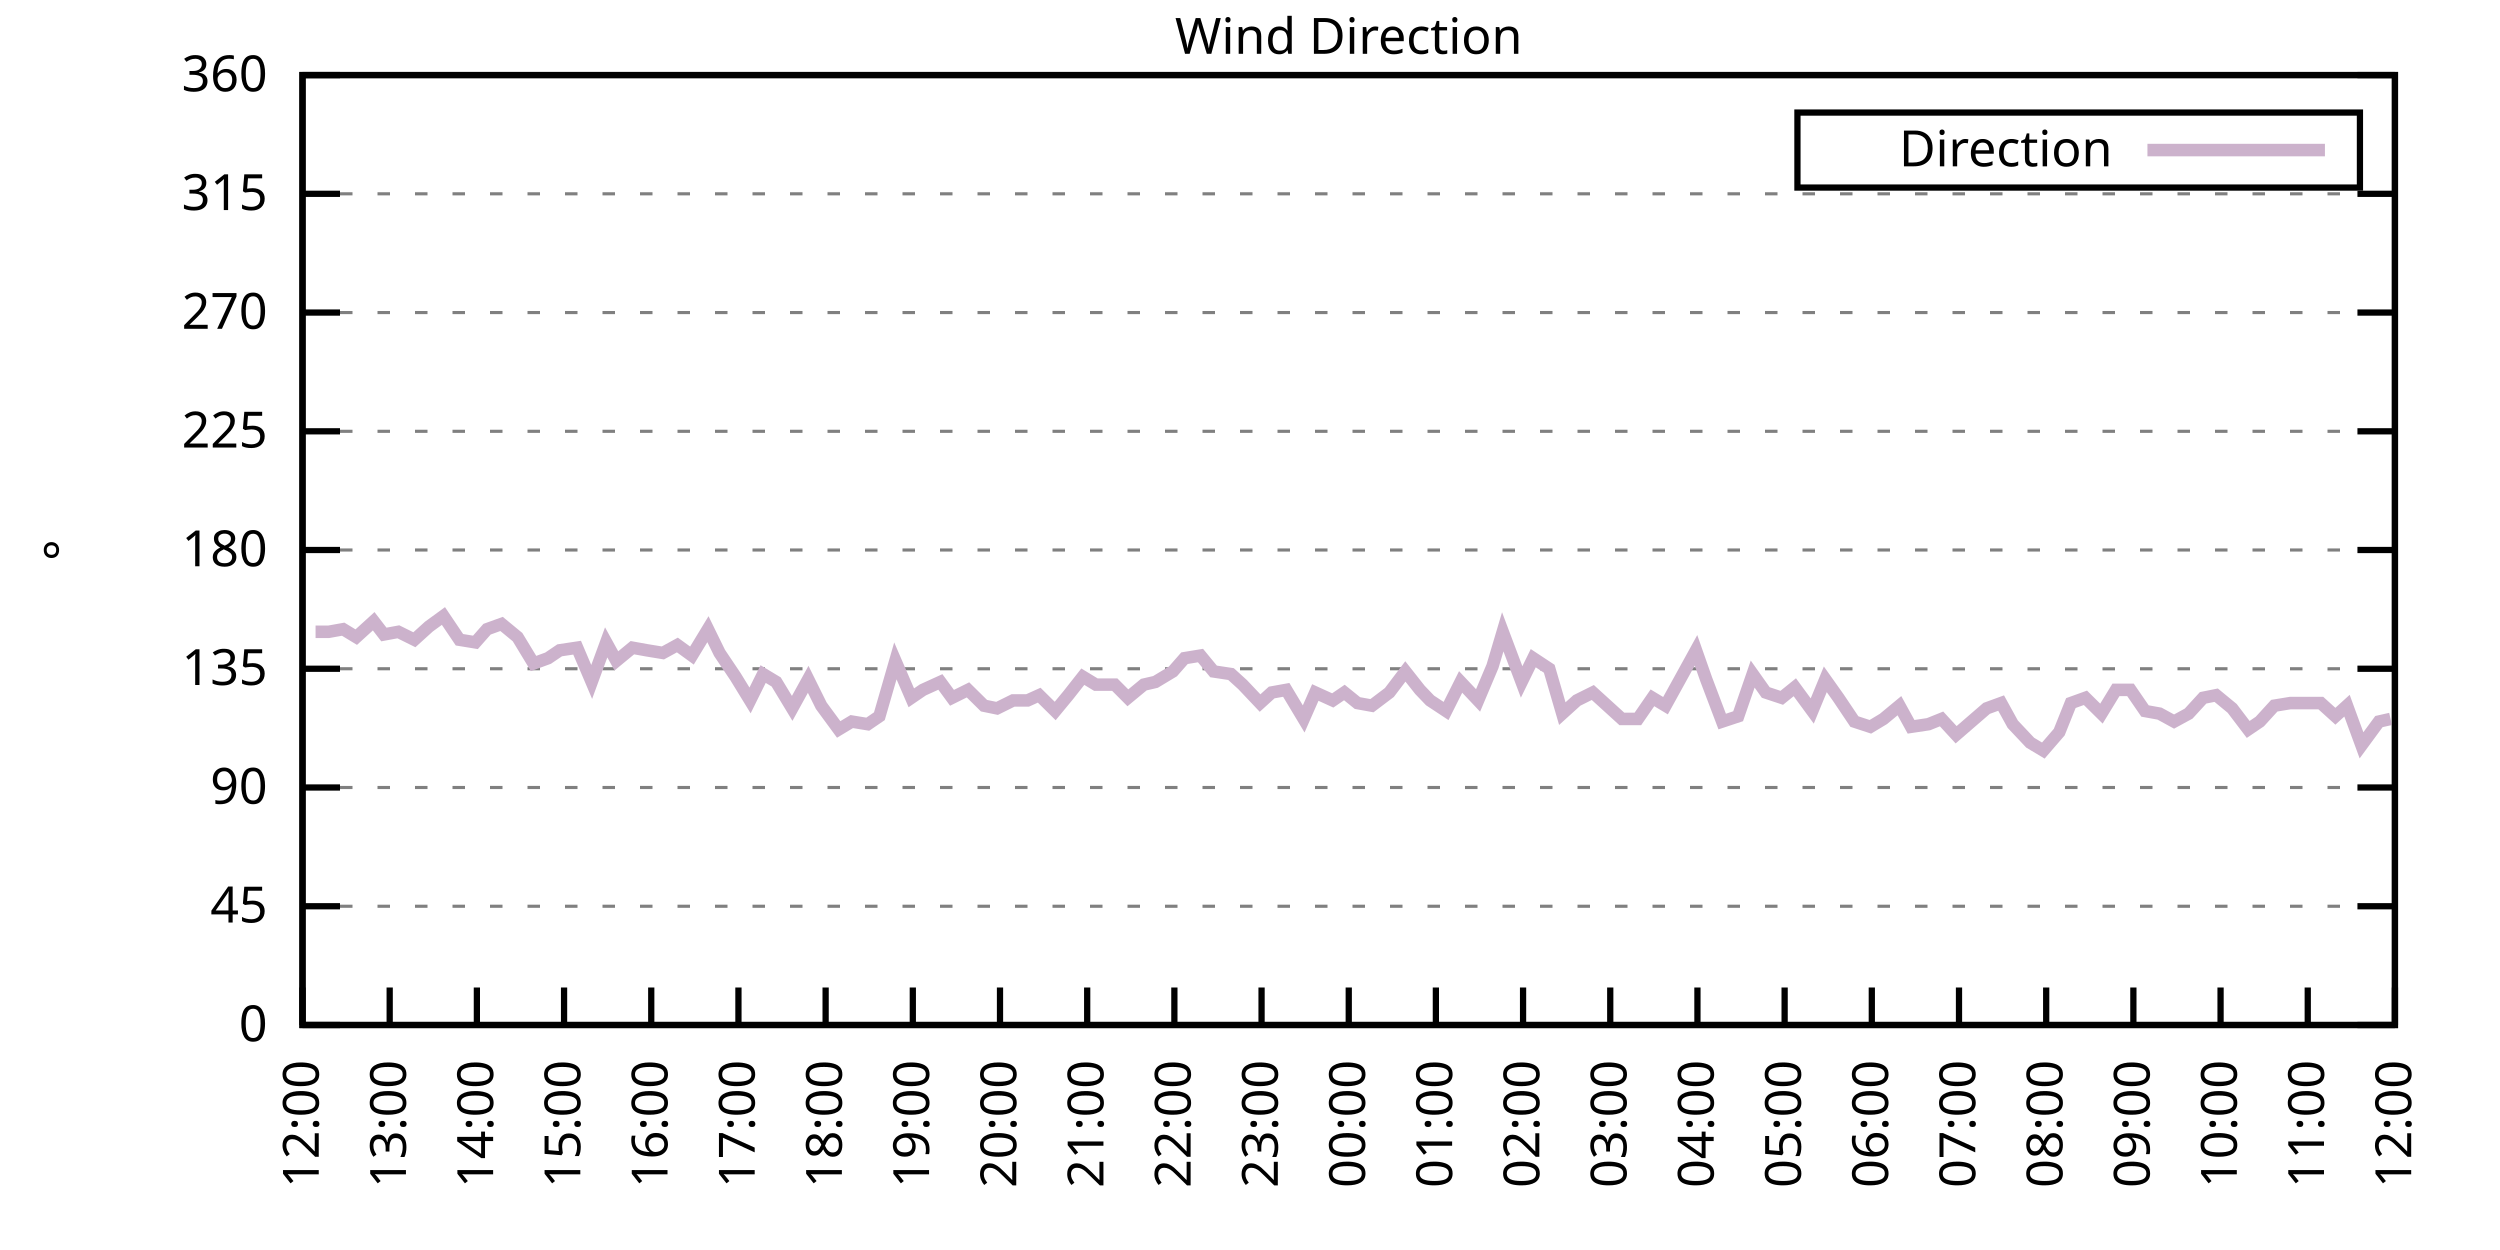
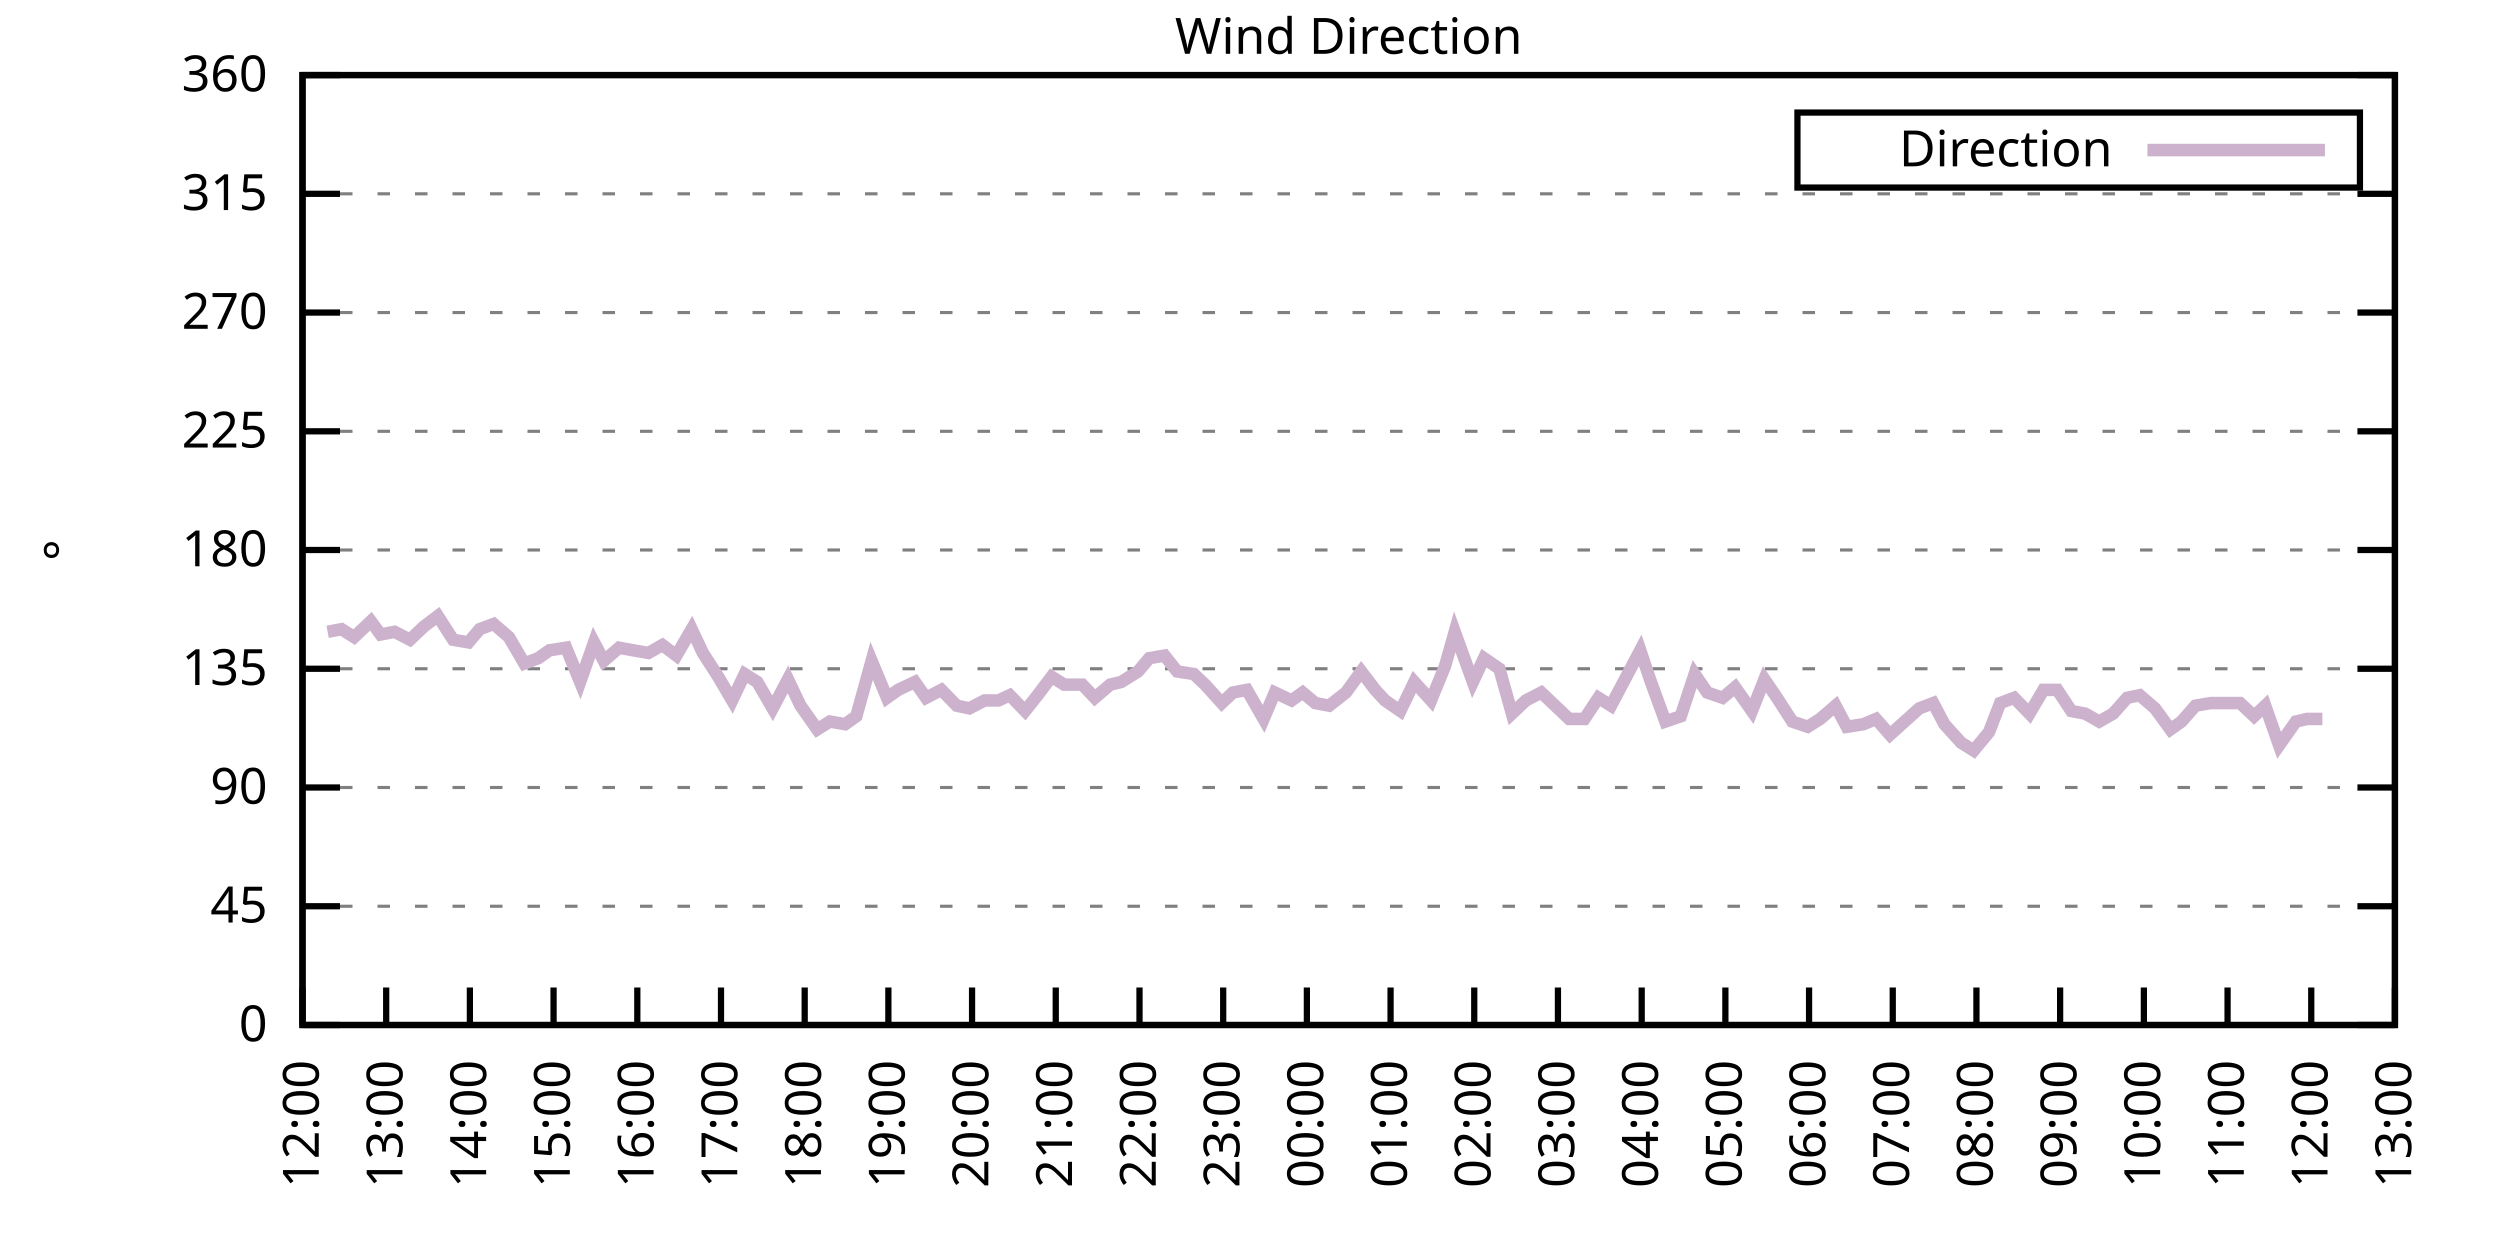
<svg xmlns="http://www.w3.org/2000/svg" xmlns:xlink="http://www.w3.org/1999/xlink" width="400" height="200" viewBox="0 0 400 200">
  <g id="gnuplot_canvas">
    <rect x="0" y="0" width="400" height="200" fill="none" />
    <defs>
      <circle id="gpDot" r="0.5" stroke-width="0.5" stroke="currentColor" />
      <path id="gpPt0" stroke-width="0.333" stroke="currentColor" d="M-1,0 h2 M0,-1 v2" />
      <path id="gpPt1" stroke-width="0.333" stroke="currentColor" d="M-1,-1 L1,1 M1,-1 L-1,1" />
      <path id="gpPt2" stroke-width="0.333" stroke="currentColor" d="M-1,0 L1,0 M0,-1 L0,1 M-1,-1 L1,1 M-1,1 L1,-1" />
      <rect id="gpPt3" stroke-width="0.333" stroke="currentColor" x="-1" y="-1" width="2" height="2" />
      <rect id="gpPt4" stroke-width="0.333" stroke="currentColor" fill="currentColor" x="-1" y="-1" width="2" height="2" />
      <circle id="gpPt5" stroke-width="0.333" stroke="currentColor" cx="0" cy="0" r="1" />
      <use xlink:href="#gpPt5" id="gpPt6" fill="currentColor" stroke="none" />
      <path id="gpPt7" stroke-width="0.333" stroke="currentColor" d="M0,-1.33 L-1.33,0.67 L1.33,0.67 z" />
      <use xlink:href="#gpPt7" id="gpPt8" fill="currentColor" stroke="none" />
      <use xlink:href="#gpPt7" id="gpPt9" stroke="currentColor" transform="rotate(180)" />
      <use xlink:href="#gpPt9" id="gpPt10" fill="currentColor" stroke="none" />
      <use xlink:href="#gpPt3" id="gpPt11" stroke="currentColor" transform="rotate(45)" />
      <use xlink:href="#gpPt11" id="gpPt12" fill="currentColor" stroke="none" />
      <path id="gpPt13" stroke-width="0.333" stroke="currentColor" d="M0,1.330 L1.265,0.411 L0.782,-1.067 L-0.782,-1.076 L-1.265,0.411 z" />
      <use xlink:href="#gpPt13" id="gpPt14" fill="currentColor" stroke="none" />
      <filter id="textbox" filterUnits="objectBoundingBox" x="0" y="0" height="1" width="1">
        <feFlood flood-color="white" flood-opacity="1" result="bgnd" />
        <feComposite in="SourceGraphic" in2="bgnd" operator="atop" />
      </filter>
      <filter id="greybox" filterUnits="objectBoundingBox" x="0" y="0" height="1" width="1">
        <feFlood flood-color="lightgrey" flood-opacity="1" result="grey" />
        <feComposite in="SourceGraphic" in2="grey" operator="atop" />
      </filter>
    </defs>
    <g fill="none" color="white" stroke="currentColor" stroke-width="1.00" stroke-linecap="butt" stroke-linejoin="miter">
</g>
    <g fill="none" color="black" stroke="currentColor" stroke-width="1.00" stroke-linecap="butt" stroke-linejoin="miter">
      <g stroke="none" shape-rendering="crispEdges">
        <polygon fill="rgb(255, 255, 255)" points="48.40,164.00 383.18,164.00 383.18,12.02 48.40,12.02 " />
      </g>
    </g>
    <g fill="none" color="black" stroke="currentColor" stroke-width="1.00" stroke-linecap="butt" stroke-linejoin="miter">
</g>
    <g fill="none" color="black" stroke="black" stroke-width="0.50" stroke-linecap="butt" stroke-linejoin="miter">
</g>
    <g fill="none" color="gray" stroke="currentColor" stroke-width="0.50" stroke-linecap="butt" stroke-linejoin="miter">
      <path stroke="gray" stroke-dasharray="2,4" class="gridline" d="M48.40,164.00 L383.19,164.00  " />
    </g>
    <g fill="none" color="gray" stroke="gray" stroke-width="1.00" stroke-linecap="butt" stroke-linejoin="miter">
</g>
    <g fill="none" color="black" stroke="currentColor" stroke-width="1.00" stroke-linecap="butt" stroke-linejoin="miter">
      <path stroke="black" d="M48.40,164.00 L54.40,164.00 M383.19,164.00 L377.19,164.00  " />
      <g transform="translate(42.80,166.60)" stroke="none" fill="black" font-family="Sans" font-size="8.00" text-anchor="end">
        <text>
          <tspan font-family="Sans"> 0</tspan>
        </text>
      </g>
    </g>
    <g fill="none" color="black" stroke="currentColor" stroke-width="1.00" stroke-linecap="butt" stroke-linejoin="miter">
</g>
    <g fill="none" color="black" stroke="black" stroke-width="0.50" stroke-linecap="butt" stroke-linejoin="miter">
</g>
    <g fill="none" color="gray" stroke="currentColor" stroke-width="0.50" stroke-linecap="butt" stroke-linejoin="miter">
      <path stroke="gray" stroke-dasharray="2,4" class="gridline" d="M48.40,145.00 L383.19,145.00  " />
    </g>
    <g fill="none" color="gray" stroke="gray" stroke-width="1.00" stroke-linecap="butt" stroke-linejoin="miter">
</g>
    <g fill="none" color="black" stroke="currentColor" stroke-width="1.00" stroke-linecap="butt" stroke-linejoin="miter">
      <path stroke="black" d="M48.40,145.00 L54.40,145.00 M383.19,145.00 L377.19,145.00  " />
      <g transform="translate(42.80,147.60)" stroke="none" fill="black" font-family="Sans" font-size="8.00" text-anchor="end">
        <text>
          <tspan font-family="Sans"> 45</tspan>
        </text>
      </g>
    </g>
    <g fill="none" color="black" stroke="currentColor" stroke-width="1.00" stroke-linecap="butt" stroke-linejoin="miter">
</g>
    <g fill="none" color="black" stroke="black" stroke-width="0.50" stroke-linecap="butt" stroke-linejoin="miter">
</g>
    <g fill="none" color="gray" stroke="currentColor" stroke-width="0.50" stroke-linecap="butt" stroke-linejoin="miter">
      <path stroke="gray" stroke-dasharray="2,4" class="gridline" d="M48.40,126.00 L383.19,126.00  " />
    </g>
    <g fill="none" color="gray" stroke="gray" stroke-width="1.00" stroke-linecap="butt" stroke-linejoin="miter">
</g>
    <g fill="none" color="black" stroke="currentColor" stroke-width="1.00" stroke-linecap="butt" stroke-linejoin="miter">
      <path stroke="black" d="M48.40,126.00 L54.40,126.00 M383.19,126.00 L377.19,126.00  " />
      <g transform="translate(42.80,128.60)" stroke="none" fill="black" font-family="Sans" font-size="8.00" text-anchor="end">
        <text>
          <tspan font-family="Sans"> 90</tspan>
        </text>
      </g>
    </g>
    <g fill="none" color="black" stroke="currentColor" stroke-width="1.00" stroke-linecap="butt" stroke-linejoin="miter">
</g>
    <g fill="none" color="black" stroke="black" stroke-width="0.50" stroke-linecap="butt" stroke-linejoin="miter">
</g>
    <g fill="none" color="gray" stroke="currentColor" stroke-width="0.50" stroke-linecap="butt" stroke-linejoin="miter">
      <path stroke="gray" stroke-dasharray="2,4" class="gridline" d="M48.40,107.00 L383.19,107.00  " />
    </g>
    <g fill="none" color="gray" stroke="gray" stroke-width="1.00" stroke-linecap="butt" stroke-linejoin="miter">
</g>
    <g fill="none" color="black" stroke="currentColor" stroke-width="1.00" stroke-linecap="butt" stroke-linejoin="miter">
      <path stroke="black" d="M48.40,107.00 L54.40,107.00 M383.19,107.00 L377.19,107.00  " />
      <g transform="translate(42.80,109.60)" stroke="none" fill="black" font-family="Sans" font-size="8.00" text-anchor="end">
        <text>
          <tspan font-family="Sans"> 135</tspan>
        </text>
      </g>
    </g>
    <g fill="none" color="black" stroke="currentColor" stroke-width="1.00" stroke-linecap="butt" stroke-linejoin="miter">
</g>
    <g fill="none" color="black" stroke="black" stroke-width="0.50" stroke-linecap="butt" stroke-linejoin="miter">
</g>
    <g fill="none" color="gray" stroke="currentColor" stroke-width="0.50" stroke-linecap="butt" stroke-linejoin="miter">
      <path stroke="gray" stroke-dasharray="2,4" class="gridline" d="M48.40,88.00 L383.19,88.00  " />
    </g>
    <g fill="none" color="gray" stroke="gray" stroke-width="1.00" stroke-linecap="butt" stroke-linejoin="miter">
</g>
    <g fill="none" color="black" stroke="currentColor" stroke-width="1.00" stroke-linecap="butt" stroke-linejoin="miter">
      <path stroke="black" d="M48.40,88.00 L54.40,88.00 M383.19,88.00 L377.19,88.00  " />
      <g transform="translate(42.80,90.60)" stroke="none" fill="black" font-family="Sans" font-size="8.00" text-anchor="end">
        <text>
          <tspan font-family="Sans"> 180</tspan>
        </text>
      </g>
    </g>
    <g fill="none" color="black" stroke="currentColor" stroke-width="1.00" stroke-linecap="butt" stroke-linejoin="miter">
</g>
    <g fill="none" color="black" stroke="black" stroke-width="0.50" stroke-linecap="butt" stroke-linejoin="miter">
</g>
    <g fill="none" color="gray" stroke="currentColor" stroke-width="0.50" stroke-linecap="butt" stroke-linejoin="miter">
      <path stroke="gray" stroke-dasharray="2,4" class="gridline" d="M48.40,69.01 L383.19,69.01  " />
    </g>
    <g fill="none" color="gray" stroke="gray" stroke-width="1.00" stroke-linecap="butt" stroke-linejoin="miter">
</g>
    <g fill="none" color="black" stroke="currentColor" stroke-width="1.00" stroke-linecap="butt" stroke-linejoin="miter">
      <path stroke="black" d="M48.40,69.01 L54.40,69.01 M383.19,69.01 L377.19,69.01  " />
      <g transform="translate(42.80,71.61)" stroke="none" fill="black" font-family="Sans" font-size="8.00" text-anchor="end">
        <text>
          <tspan font-family="Sans"> 225</tspan>
        </text>
      </g>
    </g>
    <g fill="none" color="black" stroke="currentColor" stroke-width="1.00" stroke-linecap="butt" stroke-linejoin="miter">
</g>
    <g fill="none" color="black" stroke="black" stroke-width="0.50" stroke-linecap="butt" stroke-linejoin="miter">
</g>
    <g fill="none" color="gray" stroke="currentColor" stroke-width="0.50" stroke-linecap="butt" stroke-linejoin="miter">
      <path stroke="gray" stroke-dasharray="2,4" class="gridline" d="M48.40,50.01 L383.19,50.01  " />
    </g>
    <g fill="none" color="gray" stroke="gray" stroke-width="1.00" stroke-linecap="butt" stroke-linejoin="miter">
</g>
    <g fill="none" color="black" stroke="currentColor" stroke-width="1.00" stroke-linecap="butt" stroke-linejoin="miter">
      <path stroke="black" d="M48.40,50.01 L54.40,50.01 M383.19,50.01 L377.19,50.01  " />
      <g transform="translate(42.80,52.61)" stroke="none" fill="black" font-family="Sans" font-size="8.00" text-anchor="end">
        <text>
          <tspan font-family="Sans"> 270</tspan>
        </text>
      </g>
    </g>
    <g fill="none" color="black" stroke="currentColor" stroke-width="1.00" stroke-linecap="butt" stroke-linejoin="miter">
</g>
    <g fill="none" color="black" stroke="black" stroke-width="0.50" stroke-linecap="butt" stroke-linejoin="miter">
</g>
    <g fill="none" color="gray" stroke="currentColor" stroke-width="0.50" stroke-linecap="butt" stroke-linejoin="miter">
      <path stroke="gray" stroke-dasharray="2,4" class="gridline" d="M48.40,31.01 L383.19,31.01  " />
    </g>
    <g fill="none" color="gray" stroke="gray" stroke-width="1.00" stroke-linecap="butt" stroke-linejoin="miter">
</g>
    <g fill="none" color="black" stroke="currentColor" stroke-width="1.00" stroke-linecap="butt" stroke-linejoin="miter">
      <path stroke="black" d="M48.40,31.01 L54.40,31.01 M383.19,31.01 L377.19,31.01  " />
      <g transform="translate(42.80,33.61)" stroke="none" fill="black" font-family="Sans" font-size="8.00" text-anchor="end">
        <text>
          <tspan font-family="Sans"> 315</tspan>
        </text>
      </g>
    </g>
    <g fill="none" color="black" stroke="currentColor" stroke-width="1.00" stroke-linecap="butt" stroke-linejoin="miter">
</g>
    <g fill="none" color="black" stroke="black" stroke-width="0.50" stroke-linecap="butt" stroke-linejoin="miter">
</g>
    <g fill="none" color="gray" stroke="currentColor" stroke-width="0.50" stroke-linecap="butt" stroke-linejoin="miter">
      <path stroke="gray" stroke-dasharray="2,4" class="gridline" d="M48.40,12.01 L383.19,12.01  " />
    </g>
    <g fill="none" color="gray" stroke="gray" stroke-width="1.00" stroke-linecap="butt" stroke-linejoin="miter">
</g>
    <g fill="none" color="black" stroke="currentColor" stroke-width="1.00" stroke-linecap="butt" stroke-linejoin="miter">
      <path stroke="black" d="M48.40,12.01 L54.40,12.01 M383.19,12.01 L377.19,12.01  " />
      <g transform="translate(42.80,14.61)" stroke="none" fill="black" font-family="Sans" font-size="8.00" text-anchor="end">
        <text>
          <tspan font-family="Sans"> 360</tspan>
        </text>
      </g>
    </g>
    <g fill="none" color="black" stroke="currentColor" stroke-width="1.00" stroke-linecap="butt" stroke-linejoin="miter">
      <path stroke="black" d="M48.40,164.00 L48.40,158.00  " />
      <g transform="translate(51.00,169.60) rotate(270.00)" stroke="none" fill="black" font-family="Sans" font-size="8.00" text-anchor="end">
        <text>
          <tspan font-family="Sans">12:00</tspan>
        </text>
      </g>
    </g>
    <g fill="none" color="black" stroke="currentColor" stroke-width="1.00" stroke-linecap="butt" stroke-linejoin="miter">
-       <path stroke="black" d="M62.35,164.00 L62.35,158.00  " />
-       <g transform="translate(64.95,169.60) rotate(270.00)" stroke="none" fill="black" font-family="Sans" font-size="8.00" text-anchor="end">
+       <path stroke="black" d="M61.79,164.00 L61.79,158.00  " />
+       <g transform="translate(64.39,169.60) rotate(270.00)" stroke="none" fill="black" font-family="Sans" font-size="8.00" text-anchor="end">
        <text>
          <tspan font-family="Sans">13:00</tspan>
        </text>
      </g>
    </g>
    <g fill="none" color="black" stroke="currentColor" stroke-width="1.00" stroke-linecap="butt" stroke-linejoin="miter">
-       <path stroke="black" d="M76.30,164.00 L76.30,158.00  " />
-       <g transform="translate(78.90,169.60) rotate(270.00)" stroke="none" fill="black" font-family="Sans" font-size="8.00" text-anchor="end">
+       <path stroke="black" d="M75.18,164.00 L75.18,158.00  " />
+       <g transform="translate(77.78,169.60) rotate(270.00)" stroke="none" fill="black" font-family="Sans" font-size="8.00" text-anchor="end">
        <text>
          <tspan font-family="Sans">14:00</tspan>
        </text>
      </g>
    </g>
    <g fill="none" color="black" stroke="currentColor" stroke-width="1.00" stroke-linecap="butt" stroke-linejoin="miter">
-       <path stroke="black" d="M90.25,164.00 L90.25,158.00  " />
-       <g transform="translate(92.85,169.60) rotate(270.00)" stroke="none" fill="black" font-family="Sans" font-size="8.00" text-anchor="end">
+       <path stroke="black" d="M88.57,164.00 L88.57,158.00  " />
+       <g transform="translate(91.17,169.60) rotate(270.00)" stroke="none" fill="black" font-family="Sans" font-size="8.00" text-anchor="end">
        <text>
          <tspan font-family="Sans">15:00</tspan>
        </text>
      </g>
    </g>
    <g fill="none" color="black" stroke="currentColor" stroke-width="1.00" stroke-linecap="butt" stroke-linejoin="miter">
-       <path stroke="black" d="M104.20,164.00 L104.20,158.00  " />
-       <g transform="translate(106.80,169.60) rotate(270.00)" stroke="none" fill="black" font-family="Sans" font-size="8.00" text-anchor="end">
+       <path stroke="black" d="M101.97,164.00 L101.97,158.00  " />
+       <g transform="translate(104.57,169.60) rotate(270.00)" stroke="none" fill="black" font-family="Sans" font-size="8.00" text-anchor="end">
        <text>
          <tspan font-family="Sans">16:00</tspan>
        </text>
      </g>
    </g>
    <g fill="none" color="black" stroke="currentColor" stroke-width="1.00" stroke-linecap="butt" stroke-linejoin="miter">
-       <path stroke="black" d="M118.15,164.00 L118.15,158.00  " />
-       <g transform="translate(120.75,169.60) rotate(270.00)" stroke="none" fill="black" font-family="Sans" font-size="8.00" text-anchor="end">
+       <path stroke="black" d="M115.36,164.00 L115.36,158.00  " />
+       <g transform="translate(117.96,169.60) rotate(270.00)" stroke="none" fill="black" font-family="Sans" font-size="8.00" text-anchor="end">
        <text>
          <tspan font-family="Sans">17:00</tspan>
        </text>
      </g>
    </g>
    <g fill="none" color="black" stroke="currentColor" stroke-width="1.00" stroke-linecap="butt" stroke-linejoin="miter">
-       <path stroke="black" d="M132.10,164.00 L132.10,158.00  " />
-       <g transform="translate(134.70,169.60) rotate(270.00)" stroke="none" fill="black" font-family="Sans" font-size="8.00" text-anchor="end">
+       <path stroke="black" d="M128.75,164.00 L128.75,158.00  " />
+       <g transform="translate(131.35,169.60) rotate(270.00)" stroke="none" fill="black" font-family="Sans" font-size="8.00" text-anchor="end">
        <text>
          <tspan font-family="Sans">18:00</tspan>
        </text>
      </g>
    </g>
    <g fill="none" color="black" stroke="currentColor" stroke-width="1.00" stroke-linecap="butt" stroke-linejoin="miter">
-       <path stroke="black" d="M146.05,164.00 L146.05,158.00  " />
-       <g transform="translate(148.65,169.60) rotate(270.00)" stroke="none" fill="black" font-family="Sans" font-size="8.00" text-anchor="end">
+       <path stroke="black" d="M142.14,164.00 L142.14,158.00  " />
+       <g transform="translate(144.74,169.60) rotate(270.00)" stroke="none" fill="black" font-family="Sans" font-size="8.00" text-anchor="end">
        <text>
          <tspan font-family="Sans">19:00</tspan>
        </text>
      </g>
    </g>
    <g fill="none" color="black" stroke="currentColor" stroke-width="1.00" stroke-linecap="butt" stroke-linejoin="miter">
-       <path stroke="black" d="M160.00,164.00 L160.00,158.00  " />
-       <g transform="translate(162.60,169.60) rotate(270.00)" stroke="none" fill="black" font-family="Sans" font-size="8.00" text-anchor="end">
+       <path stroke="black" d="M155.53,164.00 L155.53,158.00  " />
+       <g transform="translate(158.13,169.60) rotate(270.00)" stroke="none" fill="black" font-family="Sans" font-size="8.00" text-anchor="end">
        <text>
          <tspan font-family="Sans">20:00</tspan>
        </text>
      </g>
    </g>
    <g fill="none" color="black" stroke="currentColor" stroke-width="1.00" stroke-linecap="butt" stroke-linejoin="miter">
-       <path stroke="black" d="M173.95,164.00 L173.95,158.00  " />
-       <g transform="translate(176.55,169.60) rotate(270.00)" stroke="none" fill="black" font-family="Sans" font-size="8.00" text-anchor="end">
+       <path stroke="black" d="M168.92,164.00 L168.92,158.00  " />
+       <g transform="translate(171.52,169.60) rotate(270.00)" stroke="none" fill="black" font-family="Sans" font-size="8.00" text-anchor="end">
        <text>
          <tspan font-family="Sans">21:00</tspan>
        </text>
      </g>
    </g>
    <g fill="none" color="black" stroke="currentColor" stroke-width="1.00" stroke-linecap="butt" stroke-linejoin="miter">
-       <path stroke="black" d="M187.90,164.00 L187.90,158.00  " />
-       <g transform="translate(190.50,169.60) rotate(270.00)" stroke="none" fill="black" font-family="Sans" font-size="8.00" text-anchor="end">
+       <path stroke="black" d="M182.32,164.00 L182.32,158.00  " />
+       <g transform="translate(184.92,169.60) rotate(270.00)" stroke="none" fill="black" font-family="Sans" font-size="8.00" text-anchor="end">
        <text>
          <tspan font-family="Sans">22:00</tspan>
        </text>
      </g>
    </g>
    <g fill="none" color="black" stroke="currentColor" stroke-width="1.00" stroke-linecap="butt" stroke-linejoin="miter">
-       <path stroke="black" d="M201.85,164.00 L201.85,158.00  " />
-       <g transform="translate(204.45,169.60) rotate(270.00)" stroke="none" fill="black" font-family="Sans" font-size="8.00" text-anchor="end">
+       <path stroke="black" d="M195.71,164.00 L195.71,158.00  " />
+       <g transform="translate(198.31,169.60) rotate(270.00)" stroke="none" fill="black" font-family="Sans" font-size="8.00" text-anchor="end">
        <text>
          <tspan font-family="Sans">23:00</tspan>
        </text>
      </g>
    </g>
    <g fill="none" color="black" stroke="currentColor" stroke-width="1.00" stroke-linecap="butt" stroke-linejoin="miter">
-       <path stroke="black" d="M215.80,164.00 L215.80,158.00  " />
-       <g transform="translate(218.40,169.60) rotate(270.00)" stroke="none" fill="black" font-family="Sans" font-size="8.00" text-anchor="end">
+       <path stroke="black" d="M209.10,164.00 L209.10,158.00  " />
+       <g transform="translate(211.70,169.60) rotate(270.00)" stroke="none" fill="black" font-family="Sans" font-size="8.00" text-anchor="end">
        <text>
          <tspan font-family="Sans">00:00</tspan>
        </text>
      </g>
    </g>
    <g fill="none" color="black" stroke="currentColor" stroke-width="1.00" stroke-linecap="butt" stroke-linejoin="miter">
-       <path stroke="black" d="M229.74,164.00 L229.74,158.00  " />
-       <g transform="translate(232.34,169.60) rotate(270.00)" stroke="none" fill="black" font-family="Sans" font-size="8.00" text-anchor="end">
+       <path stroke="black" d="M222.49,164.00 L222.49,158.00  " />
+       <g transform="translate(225.09,169.60) rotate(270.00)" stroke="none" fill="black" font-family="Sans" font-size="8.00" text-anchor="end">
        <text>
          <tspan font-family="Sans">01:00</tspan>
        </text>
      </g>
    </g>
    <g fill="none" color="black" stroke="currentColor" stroke-width="1.00" stroke-linecap="butt" stroke-linejoin="miter">
-       <path stroke="black" d="M243.69,164.00 L243.69,158.00  " />
-       <g transform="translate(246.29,169.60) rotate(270.00)" stroke="none" fill="black" font-family="Sans" font-size="8.00" text-anchor="end">
+       <path stroke="black" d="M235.88,164.00 L235.88,158.00  " />
+       <g transform="translate(238.48,169.60) rotate(270.00)" stroke="none" fill="black" font-family="Sans" font-size="8.00" text-anchor="end">
        <text>
          <tspan font-family="Sans">02:00</tspan>
        </text>
      </g>
    </g>
    <g fill="none" color="black" stroke="currentColor" stroke-width="1.00" stroke-linecap="butt" stroke-linejoin="miter">
-       <path stroke="black" d="M257.64,164.00 L257.64,158.00  " />
-       <g transform="translate(260.24,169.60) rotate(270.00)" stroke="none" fill="black" font-family="Sans" font-size="8.00" text-anchor="end">
+       <path stroke="black" d="M249.27,164.00 L249.27,158.00  " />
+       <g transform="translate(251.87,169.60) rotate(270.00)" stroke="none" fill="black" font-family="Sans" font-size="8.00" text-anchor="end">
        <text>
          <tspan font-family="Sans">03:00</tspan>
        </text>
      </g>
    </g>
    <g fill="none" color="black" stroke="currentColor" stroke-width="1.00" stroke-linecap="butt" stroke-linejoin="miter">
-       <path stroke="black" d="M271.59,164.00 L271.59,158.00  " />
-       <g transform="translate(274.19,169.60) rotate(270.00)" stroke="none" fill="black" font-family="Sans" font-size="8.00" text-anchor="end">
+       <path stroke="black" d="M262.67,164.00 L262.67,158.00  " />
+       <g transform="translate(265.27,169.60) rotate(270.00)" stroke="none" fill="black" font-family="Sans" font-size="8.00" text-anchor="end">
        <text>
          <tspan font-family="Sans">04:00</tspan>
        </text>
      </g>
    </g>
    <g fill="none" color="black" stroke="currentColor" stroke-width="1.00" stroke-linecap="butt" stroke-linejoin="miter">
-       <path stroke="black" d="M285.54,164.00 L285.54,158.00  " />
-       <g transform="translate(288.14,169.60) rotate(270.00)" stroke="none" fill="black" font-family="Sans" font-size="8.00" text-anchor="end">
+       <path stroke="black" d="M276.06,164.00 L276.06,158.00  " />
+       <g transform="translate(278.66,169.60) rotate(270.00)" stroke="none" fill="black" font-family="Sans" font-size="8.00" text-anchor="end">
        <text>
          <tspan font-family="Sans">05:00</tspan>
        </text>
      </g>
    </g>
    <g fill="none" color="black" stroke="currentColor" stroke-width="1.00" stroke-linecap="butt" stroke-linejoin="miter">
-       <path stroke="black" d="M299.49,164.00 L299.49,158.00  " />
-       <g transform="translate(302.09,169.60) rotate(270.00)" stroke="none" fill="black" font-family="Sans" font-size="8.00" text-anchor="end">
+       <path stroke="black" d="M289.45,164.00 L289.45,158.00  " />
+       <g transform="translate(292.05,169.60) rotate(270.00)" stroke="none" fill="black" font-family="Sans" font-size="8.00" text-anchor="end">
        <text>
          <tspan font-family="Sans">06:00</tspan>
        </text>
      </g>
    </g>
    <g fill="none" color="black" stroke="currentColor" stroke-width="1.00" stroke-linecap="butt" stroke-linejoin="miter">
-       <path stroke="black" d="M313.44,164.00 L313.44,158.00  " />
-       <g transform="translate(316.04,169.60) rotate(270.00)" stroke="none" fill="black" font-family="Sans" font-size="8.00" text-anchor="end">
+       <path stroke="black" d="M302.84,164.00 L302.84,158.00  " />
+       <g transform="translate(305.44,169.60) rotate(270.00)" stroke="none" fill="black" font-family="Sans" font-size="8.00" text-anchor="end">
        <text>
          <tspan font-family="Sans">07:00</tspan>
        </text>
      </g>
    </g>
    <g fill="none" color="black" stroke="currentColor" stroke-width="1.00" stroke-linecap="butt" stroke-linejoin="miter">
-       <path stroke="black" d="M327.39,164.00 L327.39,158.00  " />
-       <g transform="translate(329.99,169.60) rotate(270.00)" stroke="none" fill="black" font-family="Sans" font-size="8.00" text-anchor="end">
+       <path stroke="black" d="M316.23,164.00 L316.23,158.00  " />
+       <g transform="translate(318.83,169.60) rotate(270.00)" stroke="none" fill="black" font-family="Sans" font-size="8.00" text-anchor="end">
        <text>
          <tspan font-family="Sans">08:00</tspan>
        </text>
      </g>
    </g>
    <g fill="none" color="black" stroke="currentColor" stroke-width="1.00" stroke-linecap="butt" stroke-linejoin="miter">
-       <path stroke="black" d="M341.34,164.00 L341.34,158.00  " />
-       <g transform="translate(343.94,169.60) rotate(270.00)" stroke="none" fill="black" font-family="Sans" font-size="8.00" text-anchor="end">
+       <path stroke="black" d="M329.62,164.00 L329.62,158.00  " />
+       <g transform="translate(332.22,169.60) rotate(270.00)" stroke="none" fill="black" font-family="Sans" font-size="8.00" text-anchor="end">
        <text>
          <tspan font-family="Sans">09:00</tspan>
        </text>
      </g>
    </g>
    <g fill="none" color="black" stroke="currentColor" stroke-width="1.00" stroke-linecap="butt" stroke-linejoin="miter">
-       <path stroke="black" d="M355.29,164.00 L355.29,158.00  " />
-       <g transform="translate(357.89,169.60) rotate(270.00)" stroke="none" fill="black" font-family="Sans" font-size="8.00" text-anchor="end">
+       <path stroke="black" d="M343.02,164.00 L343.02,158.00  " />
+       <g transform="translate(345.62,169.60) rotate(270.00)" stroke="none" fill="black" font-family="Sans" font-size="8.00" text-anchor="end">
        <text>
          <tspan font-family="Sans">10:00</tspan>
        </text>
      </g>
    </g>
    <g fill="none" color="black" stroke="currentColor" stroke-width="1.00" stroke-linecap="butt" stroke-linejoin="miter">
-       <path stroke="black" d="M369.24,164.00 L369.24,158.00  " />
-       <g transform="translate(371.84,169.60) rotate(270.00)" stroke="none" fill="black" font-family="Sans" font-size="8.00" text-anchor="end">
+       <path stroke="black" d="M356.41,164.00 L356.41,158.00  " />
+       <g transform="translate(359.01,169.60) rotate(270.00)" stroke="none" fill="black" font-family="Sans" font-size="8.00" text-anchor="end">
        <text>
          <tspan font-family="Sans">11:00</tspan>
+         </text>
+       </g>
+     </g>
+     <g fill="none" color="black" stroke="currentColor" stroke-width="1.00" stroke-linecap="butt" stroke-linejoin="miter">
+       <path stroke="black" d="M369.80,164.00 L369.80,158.00  " />
+       <g transform="translate(372.40,169.60) rotate(270.00)" stroke="none" fill="black" font-family="Sans" font-size="8.00" text-anchor="end">
+         <text>
+           <tspan font-family="Sans">12:00</tspan>
        </text>
      </g>
    </g>
    <g fill="none" color="black" stroke="currentColor" stroke-width="1.00" stroke-linecap="butt" stroke-linejoin="miter">
      <path stroke="black" d="M383.19,164.00 L383.19,158.00  " />
      <g transform="translate(385.79,169.60) rotate(270.00)" stroke="none" fill="black" font-family="Sans" font-size="8.00" text-anchor="end">
        <text>
-           <tspan font-family="Sans">12:00</tspan>
+           <tspan font-family="Sans">13:00</tspan>
        </text>
      </g>
    </g>
    <g fill="none" color="black" stroke="currentColor" stroke-width="1.00" stroke-linecap="butt" stroke-linejoin="miter">
</g>
    <g fill="none" color="black" stroke="currentColor" stroke-width="1.00" stroke-linecap="butt" stroke-linejoin="miter">
      <path stroke="black" d="M48.40,12.01 L48.40,164.00 L383.19,164.00 L383.19,12.01 L48.40,12.01 Z  " />
    </g>
    <g fill="none" color="black" stroke="currentColor" stroke-width="1.00" stroke-linecap="butt" stroke-linejoin="miter">
</g>
    <g fill="none" color="black" stroke="currentColor" stroke-width="1.00" stroke-linecap="butt" stroke-linejoin="miter">
      <path stroke="black" d="M287.59,30.01 L287.59,18.01 L377.59,18.01 L377.59,30.01 L287.59,30.01 Z  " />
    </g>
    <g id="Wind_direction_plot_1">
      <g fill="none" color="white" stroke="black" stroke-width="2.00" stroke-linecap="butt" stroke-linejoin="miter">
</g>
      <g fill="none" color="black" stroke="currentColor" stroke-width="2.00" stroke-linecap="butt" stroke-linejoin="miter">
        <g transform="translate(337.99,26.61)" stroke="none" fill="black" font-family="Sans" font-size="8.00" text-anchor="end">
          <text>
            <tspan font-family="Sans">Direction</tspan>
          </text>
        </g>
      </g>
      <g fill="none" color="black" stroke="currentColor" stroke-width="2.00" stroke-linecap="butt" stroke-linejoin="miter">
-         <path stroke="rgb(204, 178, 204)" d="M343.59,24.01 L371.99,24.01 M50.49,101.09 L52.58,101.09 L54.91,100.67 L57.00,101.94 L59.79,99.40 L61.42,101.52   L63.74,101.09 L66.30,102.36 L68.63,100.25 L70.95,98.56 L73.51,102.36 L76.07,102.78 L77.93,100.67 L80.25,99.83   L82.81,101.94 L85.37,106.16 L87.69,105.31 L89.55,104.05 L92.34,103.63 L94.67,109.11 L96.99,102.78 L98.62,105.74   L101.18,103.63 L103.50,104.05 L106.06,104.47 L108.38,103.20 L110.71,104.89 L113.27,100.67 L115.13,104.47 L117.68,108.27   L120.01,112.07 L122.10,107.85 L124.19,109.11 L126.75,113.34 L129.31,108.69 L131.40,112.91 L134.19,116.71 L136.28,115.45   L138.84,115.87 L140.70,114.60 L143.26,105.74 L145.81,111.65 L147.67,110.38 L150.46,109.11 L152.32,111.65 L154.88,110.38   L157.44,112.91 L159.53,113.34 L162.09,112.07 L164.41,112.07 L166.27,111.23 L168.83,113.76 L170.92,111.23 L173.25,108.27   L175.34,109.54 L178.36,109.54 L180.46,111.65 L183.01,109.54 L184.87,109.11 L187.66,107.43 L189.52,105.31 L192.08,104.89   L194.17,107.43 L196.96,107.85 L198.82,109.54 L201.61,112.49 L203.47,110.80 L205.80,110.38 L208.59,115.03 L210.45,110.80   L213.24,112.07 L215.10,110.80 L217.19,112.49 L219.51,112.91 L222.30,110.80 L224.86,107.43 L227.19,110.38 L228.81,112.07   L231.37,113.76 L233.70,109.11 L236.49,112.07 L238.81,106.58 L240.44,101.09 L243.46,109.11 L245.32,105.31 L247.88,107.00   L249.97,114.18 L252.30,112.07 L254.85,110.80 L259.50,115.03 L262.06,115.03 L264.39,111.65 L266.48,112.91 L269.04,108.27   L271.36,104.05 L272.99,108.69 L275.55,115.45 L278.10,114.60 L280.43,107.85 L282.52,110.80 L285.08,111.65 L287.17,109.96   L289.96,113.76 L292.05,108.69 L294.15,111.65 L296.70,115.45 L299.26,116.29 L301.35,115.03 L303.91,112.91 L305.77,116.29   L308.56,115.87 L310.65,115.03 L312.98,117.56 L317.86,113.34 L320.18,112.49 L322.04,115.87 L324.83,118.83 L326.93,120.09   L329.48,117.14 L331.34,112.49 L333.67,111.65 L336.23,114.18 L338.55,110.38 L340.88,110.38 L343.20,113.76 L345.53,114.18   L347.85,115.45 L350.18,114.18 L352.50,111.65 L354.59,111.23 L357.15,113.34 L359.71,116.71 L361.57,115.45 L363.89,112.91   L366.45,112.49 L368.54,112.49 L371.33,112.49 L373.66,114.60 L375.52,112.91 L377.84,119.25 L380.63,115.45 L382.49,115.03    " />
+         <path stroke="rgb(204, 178, 204)" d="M343.59,24.01 L371.99,24.01 M52.42,101.09 L54.65,100.67 L56.66,101.94 L59.34,99.40 L60.90,101.52 L63.13,101.09   L65.59,102.36 L67.82,100.25 L70.05,98.56 L72.50,102.36 L74.96,102.78 L76.75,100.67 L78.98,99.83 L81.43,101.94   L83.89,106.16 L86.12,105.31 L87.91,104.05 L90.58,103.63 L92.82,109.11 L95.05,102.78 L96.61,105.74 L99.06,103.63   L101.30,104.05 L103.75,104.47 L105.98,103.20 L108.22,104.89 L110.67,100.67 L112.46,104.47 L114.91,108.27 L117.14,112.07   L119.15,107.85 L121.16,109.11 L123.62,113.34 L126.07,108.69 L128.08,112.91 L130.76,116.71 L132.77,115.45 L135.22,115.87   L137.01,114.60 L139.46,105.74 L141.92,111.65 L143.70,110.38 L146.38,109.11 L148.17,111.65 L150.62,110.38 L153.08,112.91   L155.09,113.34 L157.54,112.07 L159.77,112.07 L161.56,111.23 L164.01,113.76 L166.02,111.23 L168.25,108.27 L170.26,109.54   L173.17,109.54 L175.17,111.65 L177.63,109.54 L179.41,109.11 L182.09,107.43 L183.88,105.31 L186.33,104.89 L188.34,107.43   L191.02,107.85 L192.81,109.54 L195.48,112.49 L197.27,110.80 L199.50,110.38 L202.18,115.03 L203.97,110.80 L206.64,112.07   L208.43,110.80 L210.44,112.49 L212.67,112.91 L215.35,110.80 L217.80,107.43 L220.04,110.38 L221.60,112.07 L224.05,113.76   L226.29,109.11 L228.96,112.07 L231.20,106.58 L232.76,101.09 L235.66,109.11 L237.44,105.31 L239.90,107.00 L241.91,114.18   L244.14,112.07 L246.60,110.80 L251.06,115.03 L253.51,115.03 L255.75,111.65 L257.76,112.91 L260.21,108.27 L262.44,104.05   L264.00,108.69 L266.46,115.45 L268.92,114.60 L271.15,107.85 L273.16,110.80 L275.61,111.65 L277.62,109.96 L280.30,113.76   L282.31,108.69 L284.32,111.65 L286.77,115.45 L289.23,116.29 L291.23,115.03 L293.69,112.91 L295.48,116.29 L298.15,115.87   L300.16,115.03 L302.39,117.56 L307.08,113.34 L309.31,112.49 L311.10,115.87 L313.78,118.83 L315.79,120.09 L318.24,117.14   L320.03,112.49 L322.26,111.65 L324.71,114.18 L326.95,110.38 L329.18,110.38 L331.41,113.76 L333.64,114.18 L335.87,115.45   L338.10,114.18 L340.34,111.65 L342.35,111.23 L344.80,113.34 L347.26,116.71 L349.04,115.45 L351.27,112.91 L353.73,112.49   L355.74,112.49 L358.42,112.49 L360.65,114.60 L362.43,112.91 L364.66,119.25 L367.34,115.45 L369.13,115.03 L371.58,115.03    " />
      </g>
    </g>
    <g fill="none" color="black" stroke="currentColor" stroke-width="2.00" stroke-linecap="butt" stroke-linejoin="miter">
</g>
    <g fill="none" color="black" stroke="black" stroke-width="1.00" stroke-linecap="butt" stroke-linejoin="miter">
</g>
    <g fill="none" color="black" stroke="currentColor" stroke-width="1.00" stroke-linecap="butt" stroke-linejoin="miter">
      <path stroke="black" d="M48.40,12.01 L48.40,164.00 L383.19,164.00 L383.19,12.01 L48.40,12.01 Z  " />
      <g transform="translate(12.80,88.01) rotate(270.00)" stroke="none" fill="black" font-family="Sans" font-size="8.00" text-anchor="middle">
        <text>
          <tspan font-family="Sans">°</tspan>
        </text>
      </g>
    </g>
    <g fill="none" color="black" stroke="currentColor" stroke-width="1.00" stroke-linecap="butt" stroke-linejoin="miter">
</g>
    <g fill="none" color="black" stroke="currentColor" stroke-width="1.00" stroke-linecap="butt" stroke-linejoin="miter">
      <g transform="translate(215.79,8.61)" stroke="none" fill="black" font-family="Sans" font-size="8.00" text-anchor="middle">
        <text>
          <tspan font-family="Sans">Wind Direction</tspan>
        </text>
      </g>
    </g>
    <g fill="none" color="black" stroke="currentColor" stroke-width="1.00" stroke-linecap="butt" stroke-linejoin="miter">
</g>
  </g>
</svg>
